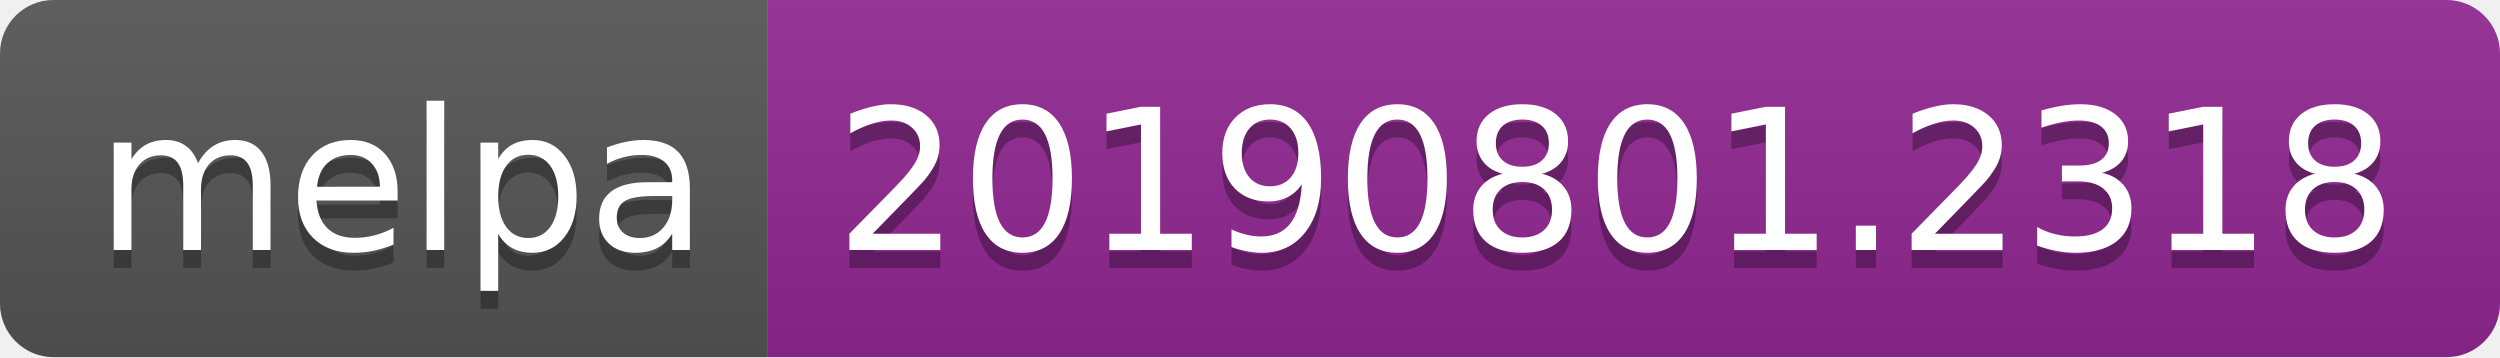
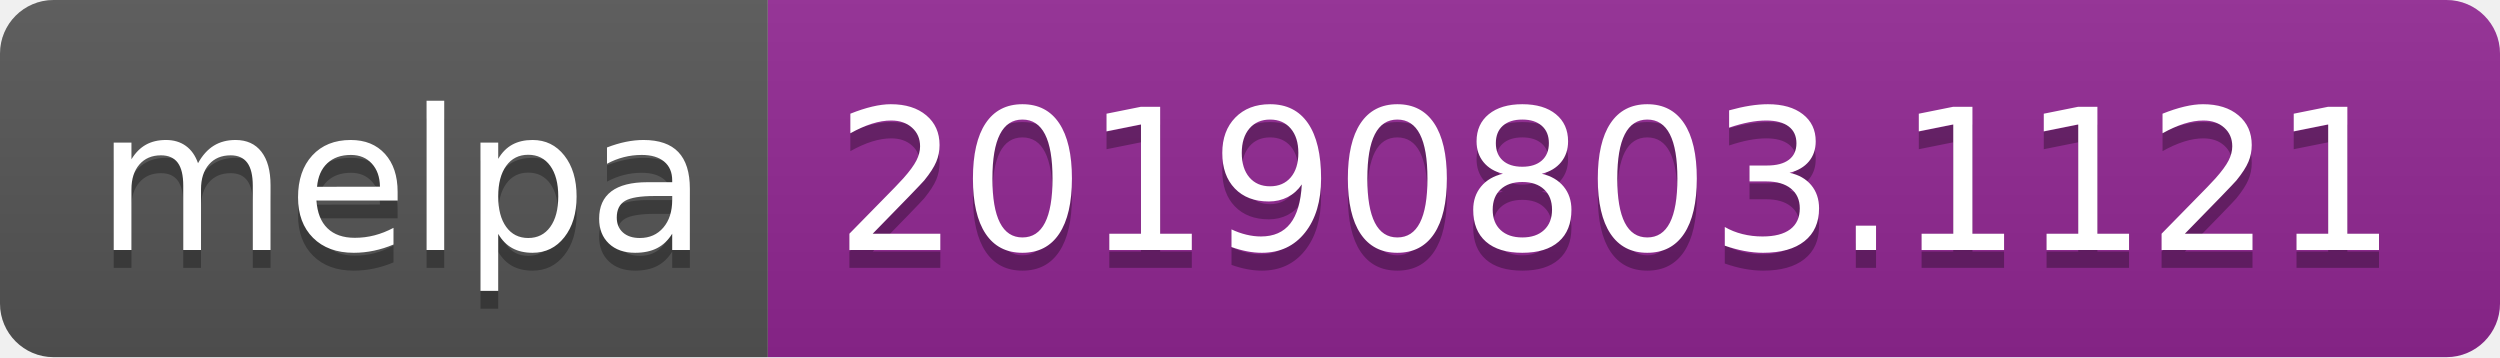
<svg xmlns="http://www.w3.org/2000/svg" width="140" height="20">
  <linearGradient id="b" x2="0" y2="100%">
    <stop offset="0" stop-color="#bbb" stop-opacity=".1" />
    <stop offset="1" stop-opacity=".1" />
  </linearGradient>
  <clipPath id="a">
    <rect width="140" height="20" rx="3" fill="#fff" />
  </clipPath>
  <g clip-path="url(#a)">
    <path fill="#555" d="M0 0h43v20H0z" />
    <path fill="#922793" d="M43 0h97v20H43z" />
    <path fill="url(#b)" d="M0 0h140v20H0z" />
  </g>
  <g fill="#fff" text-anchor="middle" font-family="DejaVu Sans,Verdana,Geneva,sans-serif" font-size="110">
    <text x="225" y="150" fill="#010101" fill-opacity=".3" transform="scale(.1)" textLength="330">melpa</text>
    <text x="225" y="140" transform="scale(.1)" textLength="330">melpa</text>
-     <text x="905" y="150" fill="#010101" fill-opacity=".3" transform="scale(.1)" textLength="870">20190801.2318</text>
-     <text x="905" y="140" transform="scale(.1)" textLength="870">20190801.2318</text>
+     <text x="905" y="150" fill="#010101" fill-opacity=".3" transform="scale(.1)" textLength="870">20190803.1121</text>
+     <text x="905" y="140" transform="scale(.1)" textLength="870">20190803.1121</text>
  </g>
</svg>
